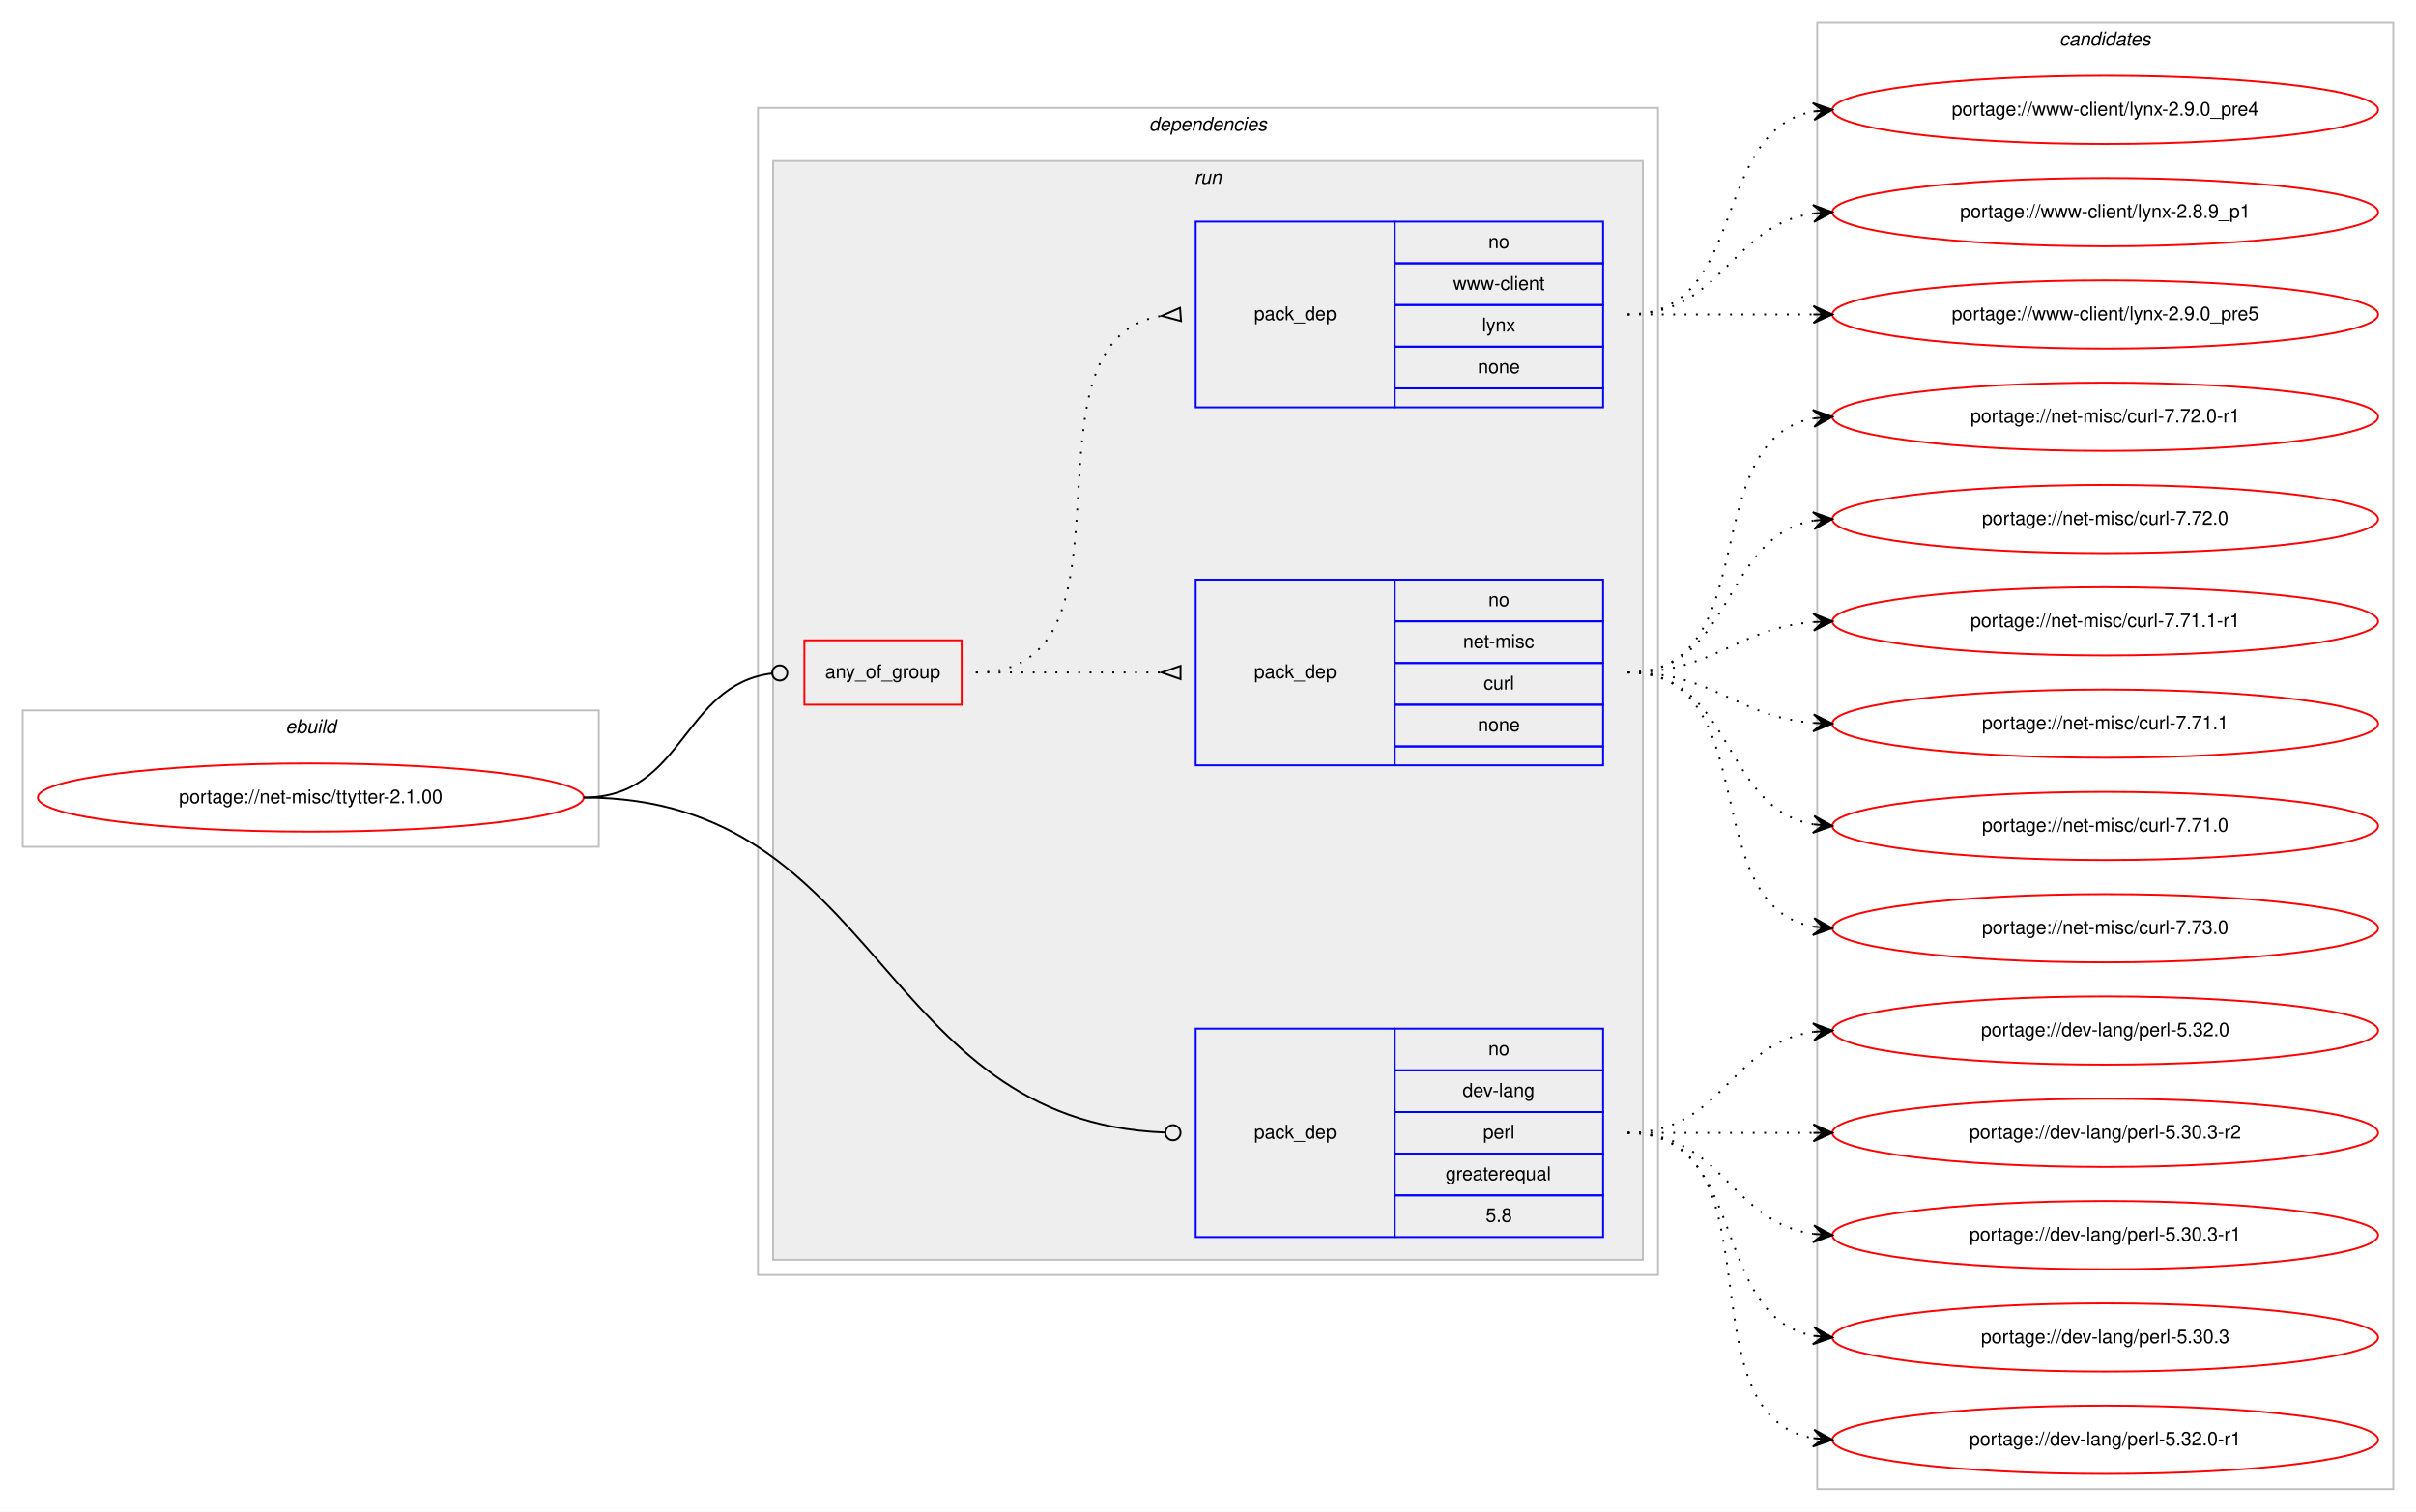
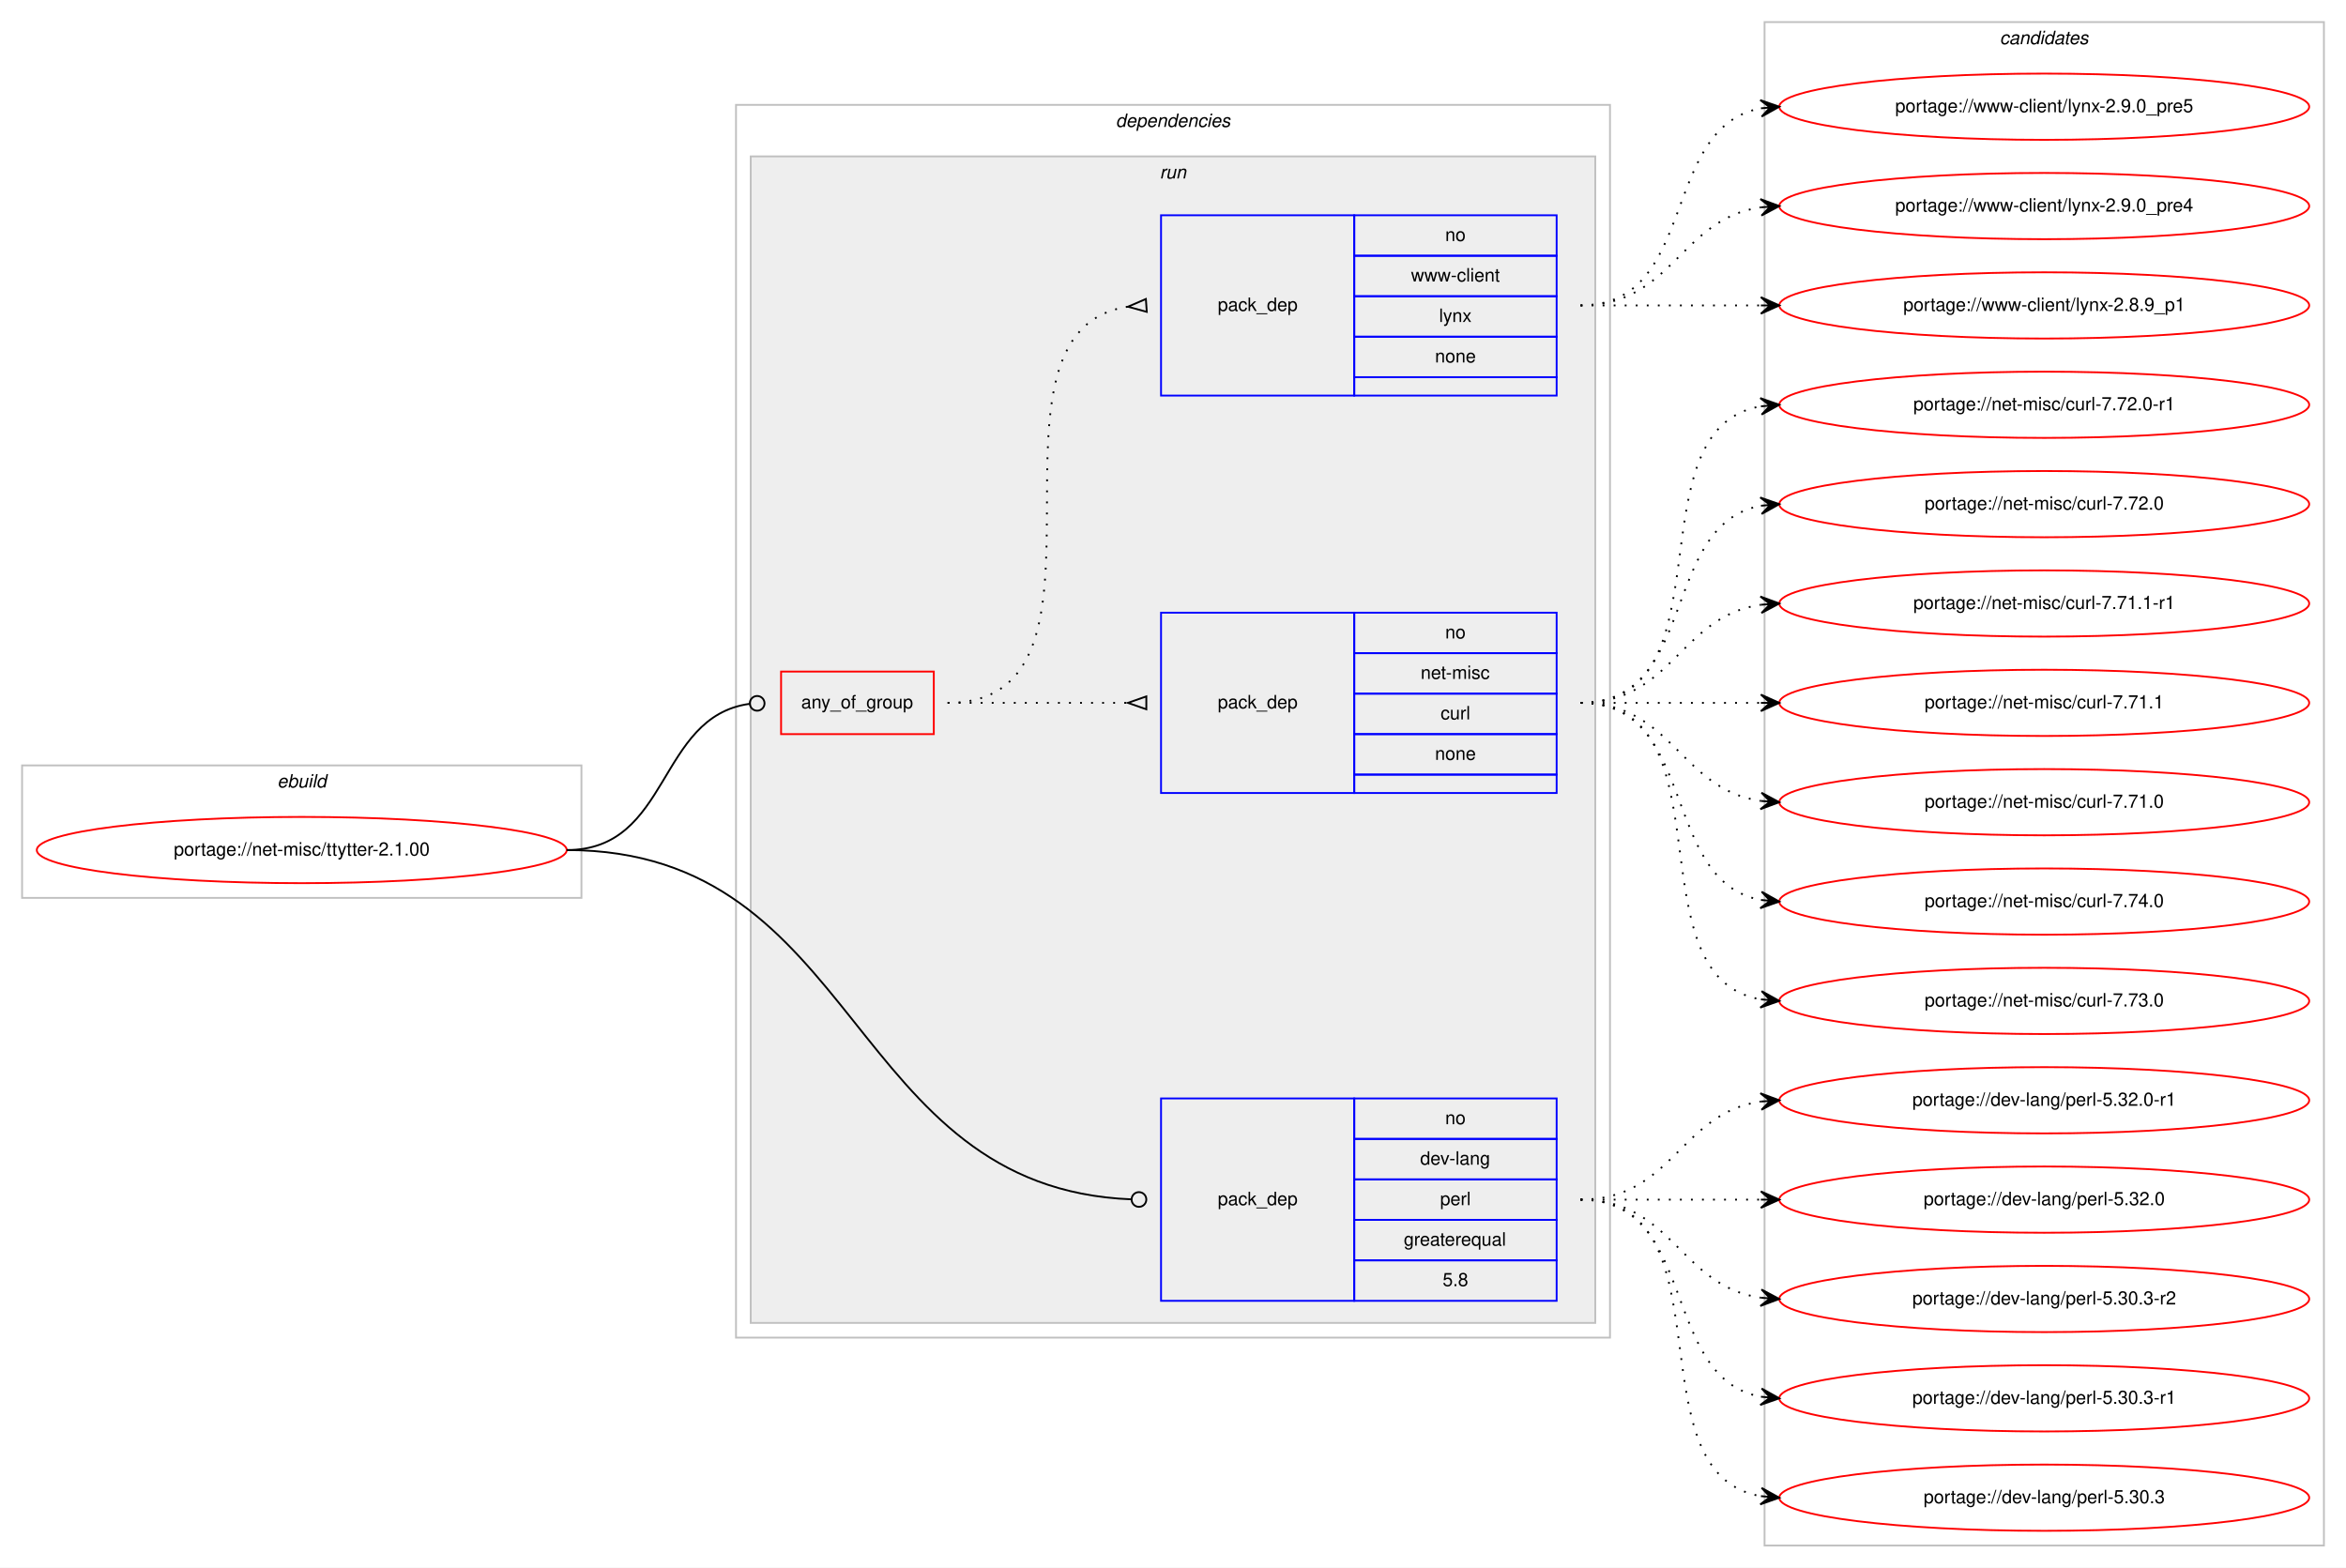
- <svg xmlns="http://www.w3.org/2000/svg" xmlns:xlink="http://www.w3.org/1999/xlink" width="1275pt" height="798pt" viewBox="0.00 0.00 1275.00 798.00">
-   <g id="graph0" class="graph" transform="scale(1 1) rotate(0) translate(4 794)">
-     <polygon fill="#ffffff" stroke="transparent" points="-4,4 -4,-794 1271,-794 1271,4 -4,4" />
+ <svg xmlns="http://www.w3.org/2000/svg" xmlns:xlink="http://www.w3.org/1999/xlink" width="1275pt" height="852pt" viewBox="0.00 0.00 1275.00 852.00">
+   <g id="graph0" class="graph" transform="scale(1 1) rotate(0) translate(4 848)">
+     <polygon fill="#ffffff" stroke="transparent" points="-4,4 -4,-848 1271,-848 1271,4 -4,4" />
    <g id="clust1" class="cluster">
-       <polygon fill="none" stroke="#c0c0c0" points="8,-347 8,-419 312,-419 312,-347 8,-347" />
-       <text text-anchor="start" x="146.663" y="-407" font-family="Helvetica,sans-Serif" font-style="italic" font-size="10.00" fill="#000000">ebuild</text>
+       <polygon fill="none" stroke="#c0c0c0" points="8,-360 8,-432 312,-432 312,-360 8,-360" />
+       <text text-anchor="start" x="146.663" y="-420" font-family="Helvetica,sans-Serif" font-style="italic" font-size="10.00" fill="#000000">ebuild</text>
    </g>
    <g id="clust2" class="cluster">
-       <polygon fill="none" stroke="#c0c0c0" points="396,-121 396,-737 871,-737 871,-121 396,-121" />
-       <text text-anchor="start" x="602.375" y="-725" font-family="Helvetica,sans-Serif" font-style="italic" font-size="10.00" fill="#000000">dependencies</text>
+       <polygon fill="none" stroke="#c0c0c0" points="396,-121 396,-791 871,-791 871,-121 396,-121" />
+       <text text-anchor="start" x="602.375" y="-779" font-family="Helvetica,sans-Serif" font-style="italic" font-size="10.00" fill="#000000">dependencies</text>
    </g>
    <g id="clust5" class="cluster">
-       <polygon fill="#eeeeee" stroke="#c0c0c0" points="404,-129 404,-709 863,-709 863,-129 404,-129" />
-       <text text-anchor="start" x="626.277" y="-697" font-family="Helvetica,sans-Serif" font-style="italic" font-size="10.00" fill="#000000">run</text>
+       <polygon fill="#eeeeee" stroke="#c0c0c0" points="404,-129 404,-763 863,-763 863,-129 404,-129" />
+       <text text-anchor="start" x="626.277" y="-751" font-family="Helvetica,sans-Serif" font-style="italic" font-size="10.00" fill="#000000">run</text>
    </g>
    <g id="clust10" class="cluster">
-       <polygon fill="none" stroke="#c0c0c0" points="955,-8 955,-782 1259,-782 1259,-8 955,-8" />
-       <text text-anchor="start" x="1082.824" y="-770" font-family="Helvetica,sans-Serif" font-style="italic" font-size="10.00" fill="#000000">candidates</text>
+       <polygon fill="none" stroke="#c0c0c0" points="955,-8 955,-836 1259,-836 1259,-8 955,-8" />
+       <text text-anchor="start" x="1082.824" y="-824" font-family="Helvetica,sans-Serif" font-style="italic" font-size="10.00" fill="#000000">candidates</text>
    </g>
    <g id="node1" class="node">
      <g id="a_node1">
        <a xlink:href="../net-misc/ttytter-2.1.00.svg" xlink:title="portage://net-misc/ttytter-2.1.00">
-           <ellipse fill="none" stroke="#ff0000" cx="160" cy="-373" rx="144" ry="18" />
-           <text text-anchor="middle" x="160" y="-370" font-family="Helvetica,sans-Serif" font-size="10.00" fill="#000000">portage://net-misc/ttytter-2.1.00</text>
+           <ellipse fill="none" stroke="#ff0000" cx="160" cy="-386" rx="144" ry="18" />
+           <text text-anchor="middle" x="160" y="-383" font-family="Helvetica,sans-Serif" font-size="10.00" fill="#000000">portage://net-misc/ttytter-2.1.00</text>
        </a>
      </g>
    </g>
    <g id="node2" class="node">
-       <polygon fill="none" stroke="#ff0000" points="420.5,-422 420.5,-456 503.5,-456 503.5,-422 420.5,-422" />
-       <text text-anchor="start" x="431.43" y="-436" font-family="Helvetica,sans-Serif" font-size="10.00" fill="#000000">any_of_group</text>
+       <polygon fill="none" stroke="#ff0000" points="420.5,-449 420.5,-483 503.5,-483 503.5,-449 420.5,-449" />
+       <text text-anchor="start" x="431.43" y="-463" font-family="Helvetica,sans-Serif" font-size="10.00" fill="#000000">any_of_group</text>
    </g>
    <g id="edge3" class="edge">
-       <path fill="none" stroke="#000000" d="M304,-373C357.217,-373 355.75,-432.467 403.413,-438.507" />
-       <ellipse fill="none" stroke="#000000" cx="407.507" cy="-438.756" rx="4" ry="4" />
+       <path fill="none" stroke="#000000" d="M304,-386C360.648,-386 352.908,-458.378 403.268,-465.446" />
+       <ellipse fill="none" stroke="#000000" cx="407.509" cy="-465.732" rx="4" ry="4" />
    </g>
    <g id="node5" class="node">
      <polygon fill="none" stroke="#0000ff" points="627,-141 627,-251 732,-251 732,-141 627,-141" />
      <text text-anchor="start" x="657.823" y="-193" font-family="Helvetica,sans-Serif" font-size="10.00" fill="#000000">pack_dep</text>
      <polygon fill="none" stroke="#0000ff" points="732,-229 732,-251 842,-251 842,-229 732,-229" />
      <text text-anchor="start" x="781.441" y="-237" font-family="Helvetica,sans-Serif" font-size="10.00" fill="#000000">no</text>
      <polygon fill="none" stroke="#0000ff" points="732,-207 732,-229 842,-229 842,-207 732,-207" />
      <text text-anchor="start" x="767.828" y="-215" font-family="Helvetica,sans-Serif" font-size="10.00" fill="#000000">dev-lang</text>
      <polygon fill="none" stroke="#0000ff" points="732,-185 732,-207 842,-207 842,-185 732,-185" />
      <text text-anchor="start" x="778.667" y="-193" font-family="Helvetica,sans-Serif" font-size="10.00" fill="#000000">perl</text>
      <polygon fill="none" stroke="#0000ff" points="732,-163 732,-185 842,-185 842,-163 732,-163" />
      <text text-anchor="start" x="758.936" y="-171" font-family="Helvetica,sans-Serif" font-size="10.00" fill="#000000">greaterequal</text>
      <polygon fill="none" stroke="#0000ff" points="732,-141 732,-163 842,-163 842,-141 732,-141" />
      <text text-anchor="start" x="780.052" y="-149" font-family="Helvetica,sans-Serif" font-size="10.00" fill="#000000">5.8</text>
    </g>
    <g id="edge4" class="edge">
-       <path fill="none" stroke="#000000" d="M304,-373C461.765,-373 458.578,-202.168 610.684,-196.162" />
+       <path fill="none" stroke="#000000" d="M304,-386C464.781,-386 455.854,-202.256 611.001,-196.155" />
      <ellipse fill="none" stroke="#000000" cx="615.001" cy="-196.078" rx="4" ry="4" />
    </g>
    <g id="node3" class="node">
-       <polygon fill="none" stroke="#0000ff" points="627,-390 627,-488 732,-488 732,-390 627,-390" />
-       <text text-anchor="start" x="657.823" y="-436" font-family="Helvetica,sans-Serif" font-size="10.00" fill="#000000">pack_dep</text>
-       <polygon fill="none" stroke="#0000ff" points="732,-466 732,-488 842,-488 842,-466 732,-466" />
-       <text text-anchor="start" x="781.441" y="-474" font-family="Helvetica,sans-Serif" font-size="10.00" fill="#000000">no</text>
-       <polygon fill="none" stroke="#0000ff" points="732,-444 732,-466 842,-466 842,-444 732,-444" />
-       <text text-anchor="start" x="768.113" y="-452" font-family="Helvetica,sans-Serif" font-size="10.00" fill="#000000">net-misc</text>
-       <polygon fill="none" stroke="#0000ff" points="732,-422 732,-444 842,-444 842,-422 732,-422" />
-       <text text-anchor="start" x="778.947" y="-430" font-family="Helvetica,sans-Serif" font-size="10.00" fill="#000000">curl</text>
-       <polygon fill="none" stroke="#0000ff" points="732,-400 732,-422 842,-422 842,-400 732,-400" />
-       <text text-anchor="start" x="775.882" y="-408" font-family="Helvetica,sans-Serif" font-size="10.00" fill="#000000">none</text>
-       <polygon fill="none" stroke="#0000ff" points="732,-390 732,-400 842,-400 842,-390 732,-390" />
+       <polygon fill="none" stroke="#0000ff" points="627,-417 627,-515 732,-515 732,-417 627,-417" />
+       <text text-anchor="start" x="657.823" y="-463" font-family="Helvetica,sans-Serif" font-size="10.00" fill="#000000">pack_dep</text>
+       <polygon fill="none" stroke="#0000ff" points="732,-493 732,-515 842,-515 842,-493 732,-493" />
+       <text text-anchor="start" x="781.441" y="-501" font-family="Helvetica,sans-Serif" font-size="10.00" fill="#000000">no</text>
+       <polygon fill="none" stroke="#0000ff" points="732,-471 732,-493 842,-493 842,-471 732,-471" />
+       <text text-anchor="start" x="768.113" y="-479" font-family="Helvetica,sans-Serif" font-size="10.00" fill="#000000">net-misc</text>
+       <polygon fill="none" stroke="#0000ff" points="732,-449 732,-471 842,-471 842,-449 732,-449" />
+       <text text-anchor="start" x="778.947" y="-457" font-family="Helvetica,sans-Serif" font-size="10.00" fill="#000000">curl</text>
+       <polygon fill="none" stroke="#0000ff" points="732,-427 732,-449 842,-449 842,-427 732,-427" />
+       <text text-anchor="start" x="775.882" y="-435" font-family="Helvetica,sans-Serif" font-size="10.00" fill="#000000">none</text>
+       <polygon fill="none" stroke="#0000ff" points="732,-417 732,-427 842,-427 842,-417 732,-417" />
    </g>
    <g id="edge1" class="edge">
-       <path fill="none" stroke="#000000" stroke-dasharray="1,5" d="M511,-439C555.438,-439 569.02,-439 608.878,-439" />
-       <polygon fill="none" stroke="#000000" points="619,-442.5 609,-439 619,-435.5 619,-442.5" />
+       <path fill="none" stroke="#000000" stroke-dasharray="1,5" d="M511,-466C555.438,-466 569.02,-466 608.878,-466" />
+       <polygon fill="none" stroke="#000000" points="619,-469.5 609,-466 619,-462.5 619,-469.5" />
    </g>
    <g id="node4" class="node">
-       <polygon fill="none" stroke="#0000ff" points="627,-579 627,-677 732,-677 732,-579 627,-579" />
-       <text text-anchor="start" x="657.823" y="-625" font-family="Helvetica,sans-Serif" font-size="10.00" fill="#000000">pack_dep</text>
-       <polygon fill="none" stroke="#0000ff" points="732,-655 732,-677 842,-677 842,-655 732,-655" />
-       <text text-anchor="start" x="781.441" y="-663" font-family="Helvetica,sans-Serif" font-size="10.00" fill="#000000">no</text>
-       <polygon fill="none" stroke="#0000ff" points="732,-633 732,-655 842,-655 842,-633 732,-633" />
-       <text text-anchor="start" x="762.84" y="-641" font-family="Helvetica,sans-Serif" font-size="10.00" fill="#000000">www-client</text>
-       <polygon fill="none" stroke="#0000ff" points="732,-611 732,-633 842,-633 842,-611 732,-611" />
-       <text text-anchor="start" x="778.111" y="-619" font-family="Helvetica,sans-Serif" font-size="10.00" fill="#000000">lynx</text>
-       <polygon fill="none" stroke="#0000ff" points="732,-589 732,-611 842,-611 842,-589 732,-589" />
-       <text text-anchor="start" x="775.882" y="-597" font-family="Helvetica,sans-Serif" font-size="10.00" fill="#000000">none</text>
-       <polygon fill="none" stroke="#0000ff" points="732,-579 732,-589 842,-589 842,-579 732,-579" />
+       <polygon fill="none" stroke="#0000ff" points="627,-633 627,-731 732,-731 732,-633 627,-633" />
+       <text text-anchor="start" x="657.823" y="-679" font-family="Helvetica,sans-Serif" font-size="10.00" fill="#000000">pack_dep</text>
+       <polygon fill="none" stroke="#0000ff" points="732,-709 732,-731 842,-731 842,-709 732,-709" />
+       <text text-anchor="start" x="781.441" y="-717" font-family="Helvetica,sans-Serif" font-size="10.00" fill="#000000">no</text>
+       <polygon fill="none" stroke="#0000ff" points="732,-687 732,-709 842,-709 842,-687 732,-687" />
+       <text text-anchor="start" x="762.84" y="-695" font-family="Helvetica,sans-Serif" font-size="10.00" fill="#000000">www-client</text>
+       <polygon fill="none" stroke="#0000ff" points="732,-665 732,-687 842,-687 842,-665 732,-665" />
+       <text text-anchor="start" x="778.111" y="-673" font-family="Helvetica,sans-Serif" font-size="10.00" fill="#000000">lynx</text>
+       <polygon fill="none" stroke="#0000ff" points="732,-643 732,-665 842,-665 842,-643 732,-643" />
+       <text text-anchor="start" x="775.882" y="-651" font-family="Helvetica,sans-Serif" font-size="10.00" fill="#000000">none</text>
+       <polygon fill="none" stroke="#0000ff" points="732,-633 732,-643 842,-643 842,-633 732,-633" />
    </g>
    <g id="edge2" class="edge">
-       <path fill="none" stroke="#000000" stroke-dasharray="1,5" d="M511,-439C604.157,-439 528.347,-614.233 608.964,-627.239" />
-       <polygon fill="none" stroke="#000000" points="618.735,-631.49 609.029,-627.243 619.265,-624.51 618.735,-631.49" />
+       <path fill="none" stroke="#000000" stroke-dasharray="1,5" d="M511,-466C614.768,-466 518.516,-667.894 609.001,-681.301" />
+       <polygon fill="none" stroke="#000000" points="618.756,-685.491 609.024,-681.303 619.244,-678.509 618.756,-685.491" />
    </g>
    <g id="node6" class="node">
      <g id="a_node6">
+         <a xlink:href="../net-misc/curl-7.74.0.svg" xlink:title="portage://net-misc/curl-7.74.0">
+           <ellipse fill="none" stroke="#ff0000" cx="1107" cy="-358" rx="144" ry="18" />
+           <text text-anchor="middle" x="1107" y="-355" font-family="Helvetica,sans-Serif" font-size="10.00" fill="#000000">portage://net-misc/curl-7.74.0</text>
+         </a>
+       </g>
+     </g>
+     <g id="edge5" class="edge">
+       <path fill="none" stroke="#000000" stroke-dasharray="1,5" d="M855,-466C919.303,-466 897.78,-369.09 953.031,-358.869" />
+       <polygon fill="#000000" stroke="#000000" points="963,-358 953.429,-363.352 958.019,-358.434 953.038,-358.869 953.038,-358.869 953.038,-358.869 958.019,-358.434 952.647,-354.386 963,-358 963,-358" />
+     </g>
+     <g id="node7" class="node">
+       <g id="a_node7">
        <a xlink:href="../net-misc/curl-7.73.0.svg" xlink:title="portage://net-misc/curl-7.73.0">
          <ellipse fill="none" stroke="#ff0000" cx="1107" cy="-304" rx="144" ry="18" />
          <text text-anchor="middle" x="1107" y="-301" font-family="Helvetica,sans-Serif" font-size="10.00" fill="#000000">portage://net-misc/curl-7.73.0</text>
        </a>
      </g>
    </g>
-     <g id="edge5" class="edge">
-       <path fill="none" stroke="#000000" stroke-dasharray="1,5" d="M855,-439C928.236,-439 890.175,-316.36 952.977,-304.862" />
-       <polygon fill="#000000" stroke="#000000" points="963,-304 953.423,-309.341 958.018,-304.428 953.037,-304.857 953.037,-304.857 953.037,-304.857 958.018,-304.428 952.651,-300.374 963,-304 963,-304" />
-     </g>
-     <g id="node7" class="node">
-       <g id="a_node7">
-         <a xlink:href="../net-misc/curl-7.72.0-r1.svg" xlink:title="portage://net-misc/curl-7.72.0-r1">
-           <ellipse fill="none" stroke="#ff0000" cx="1107" cy="-574" rx="144" ry="18" />
-           <text text-anchor="middle" x="1107" y="-571" font-family="Helvetica,sans-Serif" font-size="10.00" fill="#000000">portage://net-misc/curl-7.72.0-r1</text>
-         </a>
-       </g>
-     </g>
    <g id="edge6" class="edge">
-       <path fill="none" stroke="#000000" stroke-dasharray="1,5" d="M855,-439C928.236,-439 890.175,-561.64 952.977,-573.138" />
-       <polygon fill="#000000" stroke="#000000" points="963,-574 952.651,-577.626 958.018,-573.572 953.037,-573.143 953.037,-573.143 953.037,-573.143 958.018,-573.572 953.423,-568.659 963,-574 963,-574" />
+       <path fill="none" stroke="#000000" stroke-dasharray="1,5" d="M855,-466C937.815,-466 881.779,-317.623 952.661,-304.872" />
+       <polygon fill="#000000" stroke="#000000" points="963,-304 953.413,-309.324 958.018,-304.42 953.035,-304.84 953.035,-304.84 953.035,-304.84 958.018,-304.42 952.657,-300.356 963,-304 963,-304" />
    </g>
    <g id="node8" class="node">
      <g id="a_node8">
-         <a xlink:href="../net-misc/curl-7.72.0.svg" xlink:title="portage://net-misc/curl-7.72.0">
-           <ellipse fill="none" stroke="#ff0000" cx="1107" cy="-520" rx="144" ry="18" />
-           <text text-anchor="middle" x="1107" y="-517" font-family="Helvetica,sans-Serif" font-size="10.00" fill="#000000">portage://net-misc/curl-7.72.0</text>
+         <a xlink:href="../net-misc/curl-7.72.0-r1.svg" xlink:title="portage://net-misc/curl-7.72.0-r1">
+           <ellipse fill="none" stroke="#ff0000" cx="1107" cy="-628" rx="144" ry="18" />
+           <text text-anchor="middle" x="1107" y="-625" font-family="Helvetica,sans-Serif" font-size="10.00" fill="#000000">portage://net-misc/curl-7.72.0-r1</text>
        </a>
      </g>
    </g>
    <g id="edge7" class="edge">
-       <path fill="none" stroke="#000000" stroke-dasharray="1,5" d="M855,-439C911.367,-439 904.189,-510.488 952.861,-519.145" />
-       <polygon fill="#000000" stroke="#000000" points="963,-520 952.657,-523.644 958.018,-519.58 953.035,-519.16 953.035,-519.16 953.035,-519.16 958.018,-519.58 953.413,-514.676 963,-520 963,-520" />
+       <path fill="none" stroke="#000000" stroke-dasharray="1,5" d="M855,-466C937.815,-466 881.779,-614.377 952.661,-627.128" />
+       <polygon fill="#000000" stroke="#000000" points="963,-628 952.657,-631.644 958.018,-627.58 953.035,-627.16 953.035,-627.16 953.035,-627.16 958.018,-627.58 953.413,-622.676 963,-628 963,-628" />
    </g>
    <g id="node9" class="node">
      <g id="a_node9">
-         <a xlink:href="../net-misc/curl-7.71.1-r1.svg" xlink:title="portage://net-misc/curl-7.71.1-r1">
-           <ellipse fill="none" stroke="#ff0000" cx="1107" cy="-466" rx="144" ry="18" />
-           <text text-anchor="middle" x="1107" y="-463" font-family="Helvetica,sans-Serif" font-size="10.00" fill="#000000">portage://net-misc/curl-7.71.1-r1</text>
+         <a xlink:href="../net-misc/curl-7.72.0.svg" xlink:title="portage://net-misc/curl-7.72.0">
+           <ellipse fill="none" stroke="#ff0000" cx="1107" cy="-574" rx="144" ry="18" />
+           <text text-anchor="middle" x="1107" y="-571" font-family="Helvetica,sans-Serif" font-size="10.00" fill="#000000">portage://net-misc/curl-7.72.0</text>
        </a>
      </g>
    </g>
    <g id="edge8" class="edge">
-       <path fill="none" stroke="#000000" stroke-dasharray="1,5" d="M855,-439C900.902,-439 912.004,-462.239 952.876,-465.597" />
-       <polygon fill="#000000" stroke="#000000" points="963,-466 952.829,-470.099 958.004,-465.801 953.008,-465.603 953.008,-465.603 953.008,-465.603 958.004,-465.801 953.187,-461.106 963,-466 963,-466" />
+       <path fill="none" stroke="#000000" stroke-dasharray="1,5" d="M855,-466C919.303,-466 897.78,-562.91 953.031,-573.131" />
+       <polygon fill="#000000" stroke="#000000" points="963,-574 952.647,-577.614 958.019,-573.566 953.038,-573.131 953.038,-573.131 953.038,-573.131 958.019,-573.566 953.429,-568.648 963,-574 963,-574" />
    </g>
    <g id="node10" class="node">
      <g id="a_node10">
-         <a xlink:href="../net-misc/curl-7.71.1.svg" xlink:title="portage://net-misc/curl-7.71.1">
-           <ellipse fill="none" stroke="#ff0000" cx="1107" cy="-412" rx="144" ry="18" />
-           <text text-anchor="middle" x="1107" y="-409" font-family="Helvetica,sans-Serif" font-size="10.00" fill="#000000">portage://net-misc/curl-7.71.1</text>
+         <a xlink:href="../net-misc/curl-7.71.1-r1.svg" xlink:title="portage://net-misc/curl-7.71.1-r1">
+           <ellipse fill="none" stroke="#ff0000" cx="1107" cy="-520" rx="144" ry="18" />
+           <text text-anchor="middle" x="1107" y="-517" font-family="Helvetica,sans-Serif" font-size="10.00" fill="#000000">portage://net-misc/curl-7.71.1-r1</text>
        </a>
      </g>
    </g>
    <g id="edge9" class="edge">
-       <path fill="none" stroke="#000000" stroke-dasharray="1,5" d="M855,-439C900.902,-439 912.004,-415.761 952.876,-412.403" />
-       <polygon fill="#000000" stroke="#000000" points="963,-412 953.187,-416.894 958.004,-412.199 953.008,-412.397 953.008,-412.397 953.008,-412.397 958.004,-412.199 952.829,-407.901 963,-412 963,-412" />
+       <path fill="none" stroke="#000000" stroke-dasharray="1,5" d="M855,-466C905.102,-466 909.012,-513.066 952.979,-519.317" />
+       <polygon fill="#000000" stroke="#000000" points="963,-520 952.717,-523.81 958.012,-519.66 953.023,-519.32 953.023,-519.32 953.023,-519.32 958.012,-519.66 953.329,-514.831 963,-520 963,-520" />
    </g>
    <g id="node11" class="node">
      <g id="a_node11">
-         <a xlink:href="../net-misc/curl-7.71.0.svg" xlink:title="portage://net-misc/curl-7.71.0">
-           <ellipse fill="none" stroke="#ff0000" cx="1107" cy="-358" rx="144" ry="18" />
-           <text text-anchor="middle" x="1107" y="-355" font-family="Helvetica,sans-Serif" font-size="10.00" fill="#000000">portage://net-misc/curl-7.71.0</text>
+         <a xlink:href="../net-misc/curl-7.71.1.svg" xlink:title="portage://net-misc/curl-7.71.1">
+           <ellipse fill="none" stroke="#ff0000" cx="1107" cy="-466" rx="144" ry="18" />
+           <text text-anchor="middle" x="1107" y="-463" font-family="Helvetica,sans-Serif" font-size="10.00" fill="#000000">portage://net-misc/curl-7.71.1</text>
        </a>
      </g>
    </g>
    <g id="edge10" class="edge">
-       <path fill="none" stroke="#000000" stroke-dasharray="1,5" d="M855,-439C911.367,-439 904.189,-367.512 952.861,-358.855" />
-       <polygon fill="#000000" stroke="#000000" points="963,-358 953.413,-363.324 958.018,-358.42 953.035,-358.84 953.035,-358.84 953.035,-358.84 958.018,-358.42 952.657,-354.356 963,-358 963,-358" />
+       <path fill="none" stroke="#000000" stroke-dasharray="1,5" d="M855,-466C899.438,-466 913.02,-466 952.878,-466" />
+       <polygon fill="#000000" stroke="#000000" points="963,-466 953,-470.5 958,-466 953,-466 953,-466 953,-466 958,-466 953,-461.5 963,-466 963,-466" />
    </g>
    <g id="node12" class="node">
      <g id="a_node12">
-         <a xlink:href="../www-client/lynx-2.9.0_pre5.svg" xlink:title="portage://www-client/lynx-2.9.0_pre5">
-           <ellipse fill="none" stroke="#ff0000" cx="1107" cy="-628" rx="144" ry="18" />
-           <text text-anchor="middle" x="1107" y="-625" font-family="Helvetica,sans-Serif" font-size="10.00" fill="#000000">portage://www-client/lynx-2.9.0_pre5</text>
+         <a xlink:href="../net-misc/curl-7.71.0.svg" xlink:title="portage://net-misc/curl-7.71.0">
+           <ellipse fill="none" stroke="#ff0000" cx="1107" cy="-412" rx="144" ry="18" />
+           <text text-anchor="middle" x="1107" y="-409" font-family="Helvetica,sans-Serif" font-size="10.00" fill="#000000">portage://net-misc/curl-7.71.0</text>
        </a>
      </g>
    </g>
    <g id="edge11" class="edge">
-       <path fill="none" stroke="#000000" stroke-dasharray="1,5" d="M855,-628C899.438,-628 913.02,-628 952.878,-628" />
-       <polygon fill="#000000" stroke="#000000" points="963,-628 953,-632.5 958,-628 953,-628 953,-628 953,-628 958,-628 953,-623.5 963,-628 963,-628" />
+       <path fill="none" stroke="#000000" stroke-dasharray="1,5" d="M855,-466C905.102,-466 909.012,-418.934 952.979,-412.683" />
+       <polygon fill="#000000" stroke="#000000" points="963,-412 953.329,-417.169 958.012,-412.34 953.023,-412.68 953.023,-412.68 953.023,-412.68 958.012,-412.34 952.717,-408.19 963,-412 963,-412" />
    </g>
    <g id="node13" class="node">
      <g id="a_node13">
+         <a xlink:href="../www-client/lynx-2.9.0_pre5.svg" xlink:title="portage://www-client/lynx-2.9.0_pre5">
+           <ellipse fill="none" stroke="#ff0000" cx="1107" cy="-790" rx="144" ry="18" />
+           <text text-anchor="middle" x="1107" y="-787" font-family="Helvetica,sans-Serif" font-size="10.00" fill="#000000">portage://www-client/lynx-2.9.0_pre5</text>
+         </a>
+       </g>
+     </g>
+     <g id="edge12" class="edge">
+       <path fill="none" stroke="#000000" stroke-dasharray="1,5" d="M855,-682C919.303,-682 897.78,-778.91 953.031,-789.131" />
+       <polygon fill="#000000" stroke="#000000" points="963,-790 952.647,-793.614 958.019,-789.566 953.038,-789.131 953.038,-789.131 953.038,-789.131 958.019,-789.566 953.429,-784.648 963,-790 963,-790" />
+     </g>
+     <g id="node14" class="node">
+       <g id="a_node14">
        <a xlink:href="../www-client/lynx-2.9.0_pre4.svg" xlink:title="portage://www-client/lynx-2.9.0_pre4">
          <ellipse fill="none" stroke="#ff0000" cx="1107" cy="-736" rx="144" ry="18" />
          <text text-anchor="middle" x="1107" y="-733" font-family="Helvetica,sans-Serif" font-size="10.00" fill="#000000">portage://www-client/lynx-2.9.0_pre4</text>
        </a>
      </g>
    </g>
-     <g id="edge12" class="edge">
-       <path fill="none" stroke="#000000" stroke-dasharray="1,5" d="M855,-628C919.303,-628 897.78,-724.91 953.031,-735.131" />
-       <polygon fill="#000000" stroke="#000000" points="963,-736 952.647,-739.614 958.019,-735.566 953.038,-735.131 953.038,-735.131 953.038,-735.131 958.019,-735.566 953.429,-730.648 963,-736 963,-736" />
-     </g>
-     <g id="node14" class="node">
-       <g id="a_node14">
+     <g id="edge13" class="edge">
+       <path fill="none" stroke="#000000" stroke-dasharray="1,5" d="M855,-682C905.102,-682 909.012,-729.066 952.979,-735.317" />
+       <polygon fill="#000000" stroke="#000000" points="963,-736 952.717,-739.81 958.012,-735.66 953.023,-735.32 953.023,-735.32 953.023,-735.32 958.012,-735.66 953.329,-730.831 963,-736 963,-736" />
+     </g>
+     <g id="node15" class="node">
+       <g id="a_node15">
        <a xlink:href="../www-client/lynx-2.8.9_p1.svg" xlink:title="portage://www-client/lynx-2.8.9_p1">
          <ellipse fill="none" stroke="#ff0000" cx="1107" cy="-682" rx="144" ry="18" />
          <text text-anchor="middle" x="1107" y="-679" font-family="Helvetica,sans-Serif" font-size="10.00" fill="#000000">portage://www-client/lynx-2.8.9_p1</text>
        </a>
      </g>
    </g>
-     <g id="edge13" class="edge">
-       <path fill="none" stroke="#000000" stroke-dasharray="1,5" d="M855,-628C905.102,-628 909.012,-675.066 952.979,-681.317" />
-       <polygon fill="#000000" stroke="#000000" points="963,-682 952.717,-685.81 958.012,-681.66 953.023,-681.32 953.023,-681.32 953.023,-681.32 958.012,-681.66 953.329,-676.831 963,-682 963,-682" />
-     </g>
-     <g id="node15" class="node">
-       <g id="a_node15">
-         <a xlink:href="../dev-lang/perl-5.32.0-r1.svg" xlink:title="portage://dev-lang/perl-5.32.0-r1">
-           <ellipse fill="none" stroke="#ff0000" cx="1107" cy="-34" rx="144" ry="18" />
-           <text text-anchor="middle" x="1107" y="-31" font-family="Helvetica,sans-Serif" font-size="10.00" fill="#000000">portage://dev-lang/perl-5.32.0-r1</text>
-         </a>
-       </g>
-     </g>
    <g id="edge14" class="edge">
-       <path fill="none" stroke="#000000" stroke-dasharray="1,5" d="M855,-196C937.815,-196 881.779,-47.623 952.661,-34.872" />
-       <polygon fill="#000000" stroke="#000000" points="963,-34 953.413,-39.324 958.018,-34.42 953.035,-34.84 953.035,-34.84 953.035,-34.84 958.018,-34.42 952.657,-30.356 963,-34 963,-34" />
+       <path fill="none" stroke="#000000" stroke-dasharray="1,5" d="M855,-682C899.438,-682 913.02,-682 952.878,-682" />
+       <polygon fill="#000000" stroke="#000000" points="963,-682 953,-686.5 958,-682 953,-682 953,-682 953,-682 958,-682 953,-677.5 963,-682 963,-682" />
    </g>
    <g id="node16" class="node">
      <g id="a_node16">
-         <a xlink:href="../dev-lang/perl-5.32.0.svg" xlink:title="portage://dev-lang/perl-5.32.0">
+         <a xlink:href="../dev-lang/perl-5.32.0-r1.svg" xlink:title="portage://dev-lang/perl-5.32.0-r1">
          <ellipse fill="none" stroke="#ff0000" cx="1107" cy="-250" rx="144" ry="18" />
-           <text text-anchor="middle" x="1107" y="-247" font-family="Helvetica,sans-Serif" font-size="10.00" fill="#000000">portage://dev-lang/perl-5.32.0</text>
+           <text text-anchor="middle" x="1107" y="-247" font-family="Helvetica,sans-Serif" font-size="10.00" fill="#000000">portage://dev-lang/perl-5.32.0-r1</text>
        </a>
      </g>
    </g>
    <g id="edge15" class="edge">
      <path fill="none" stroke="#000000" stroke-dasharray="1,5" d="M855,-196C905.102,-196 909.012,-243.066 952.979,-249.317" />
      <polygon fill="#000000" stroke="#000000" points="963,-250 952.717,-253.81 958.012,-249.66 953.023,-249.32 953.023,-249.32 953.023,-249.32 958.012,-249.66 953.329,-244.831 963,-250 963,-250" />
    </g>
    <g id="node17" class="node">
      <g id="a_node17">
-         <a xlink:href="../dev-lang/perl-5.30.3-r2.svg" xlink:title="portage://dev-lang/perl-5.30.3-r2">
+         <a xlink:href="../dev-lang/perl-5.32.0.svg" xlink:title="portage://dev-lang/perl-5.32.0">
          <ellipse fill="none" stroke="#ff0000" cx="1107" cy="-196" rx="144" ry="18" />
-           <text text-anchor="middle" x="1107" y="-193" font-family="Helvetica,sans-Serif" font-size="10.00" fill="#000000">portage://dev-lang/perl-5.30.3-r2</text>
+           <text text-anchor="middle" x="1107" y="-193" font-family="Helvetica,sans-Serif" font-size="10.00" fill="#000000">portage://dev-lang/perl-5.32.0</text>
        </a>
      </g>
    </g>
    <g id="edge16" class="edge">
      <path fill="none" stroke="#000000" stroke-dasharray="1,5" d="M855,-196C899.438,-196 913.02,-196 952.878,-196" />
      <polygon fill="#000000" stroke="#000000" points="963,-196 953,-200.5 958,-196 953,-196 953,-196 953,-196 958,-196 953,-191.5 963,-196 963,-196" />
    </g>
    <g id="node18" class="node">
      <g id="a_node18">
-         <a xlink:href="../dev-lang/perl-5.30.3-r1.svg" xlink:title="portage://dev-lang/perl-5.30.3-r1">
+         <a xlink:href="../dev-lang/perl-5.30.3-r2.svg" xlink:title="portage://dev-lang/perl-5.30.3-r2">
          <ellipse fill="none" stroke="#ff0000" cx="1107" cy="-142" rx="144" ry="18" />
-           <text text-anchor="middle" x="1107" y="-139" font-family="Helvetica,sans-Serif" font-size="10.00" fill="#000000">portage://dev-lang/perl-5.30.3-r1</text>
+           <text text-anchor="middle" x="1107" y="-139" font-family="Helvetica,sans-Serif" font-size="10.00" fill="#000000">portage://dev-lang/perl-5.30.3-r2</text>
        </a>
      </g>
    </g>
    <g id="edge17" class="edge">
      <path fill="none" stroke="#000000" stroke-dasharray="1,5" d="M855,-196C905.102,-196 909.012,-148.934 952.979,-142.683" />
      <polygon fill="#000000" stroke="#000000" points="963,-142 953.329,-147.169 958.012,-142.34 953.023,-142.68 953.023,-142.68 953.023,-142.68 958.012,-142.34 952.717,-138.19 963,-142 963,-142" />
    </g>
    <g id="node19" class="node">
      <g id="a_node19">
-         <a xlink:href="../dev-lang/perl-5.30.3.svg" xlink:title="portage://dev-lang/perl-5.30.3">
+         <a xlink:href="../dev-lang/perl-5.30.3-r1.svg" xlink:title="portage://dev-lang/perl-5.30.3-r1">
          <ellipse fill="none" stroke="#ff0000" cx="1107" cy="-88" rx="144" ry="18" />
-           <text text-anchor="middle" x="1107" y="-85" font-family="Helvetica,sans-Serif" font-size="10.00" fill="#000000">portage://dev-lang/perl-5.30.3</text>
+           <text text-anchor="middle" x="1107" y="-85" font-family="Helvetica,sans-Serif" font-size="10.00" fill="#000000">portage://dev-lang/perl-5.30.3-r1</text>
        </a>
      </g>
    </g>
    <g id="edge18" class="edge">
      <path fill="none" stroke="#000000" stroke-dasharray="1,5" d="M855,-196C919.303,-196 897.78,-99.09 953.031,-88.869" />
      <polygon fill="#000000" stroke="#000000" points="963,-88 953.429,-93.352 958.019,-88.434 953.038,-88.869 953.038,-88.869 953.038,-88.869 958.019,-88.434 952.647,-84.386 963,-88 963,-88" />
    </g>
+     <g id="node20" class="node">
+       <g id="a_node20">
+         <a xlink:href="../dev-lang/perl-5.30.3.svg" xlink:title="portage://dev-lang/perl-5.30.3">
+           <ellipse fill="none" stroke="#ff0000" cx="1107" cy="-34" rx="144" ry="18" />
+           <text text-anchor="middle" x="1107" y="-31" font-family="Helvetica,sans-Serif" font-size="10.00" fill="#000000">portage://dev-lang/perl-5.30.3</text>
+         </a>
+       </g>
+     </g>
+     <g id="edge19" class="edge">
+       <path fill="none" stroke="#000000" stroke-dasharray="1,5" d="M855,-196C937.815,-196 881.779,-47.623 952.661,-34.872" />
+       <polygon fill="#000000" stroke="#000000" points="963,-34 953.413,-39.324 958.018,-34.42 953.035,-34.84 953.035,-34.84 953.035,-34.84 958.018,-34.42 952.657,-30.356 963,-34 963,-34" />
+     </g>
  </g>
</svg>
